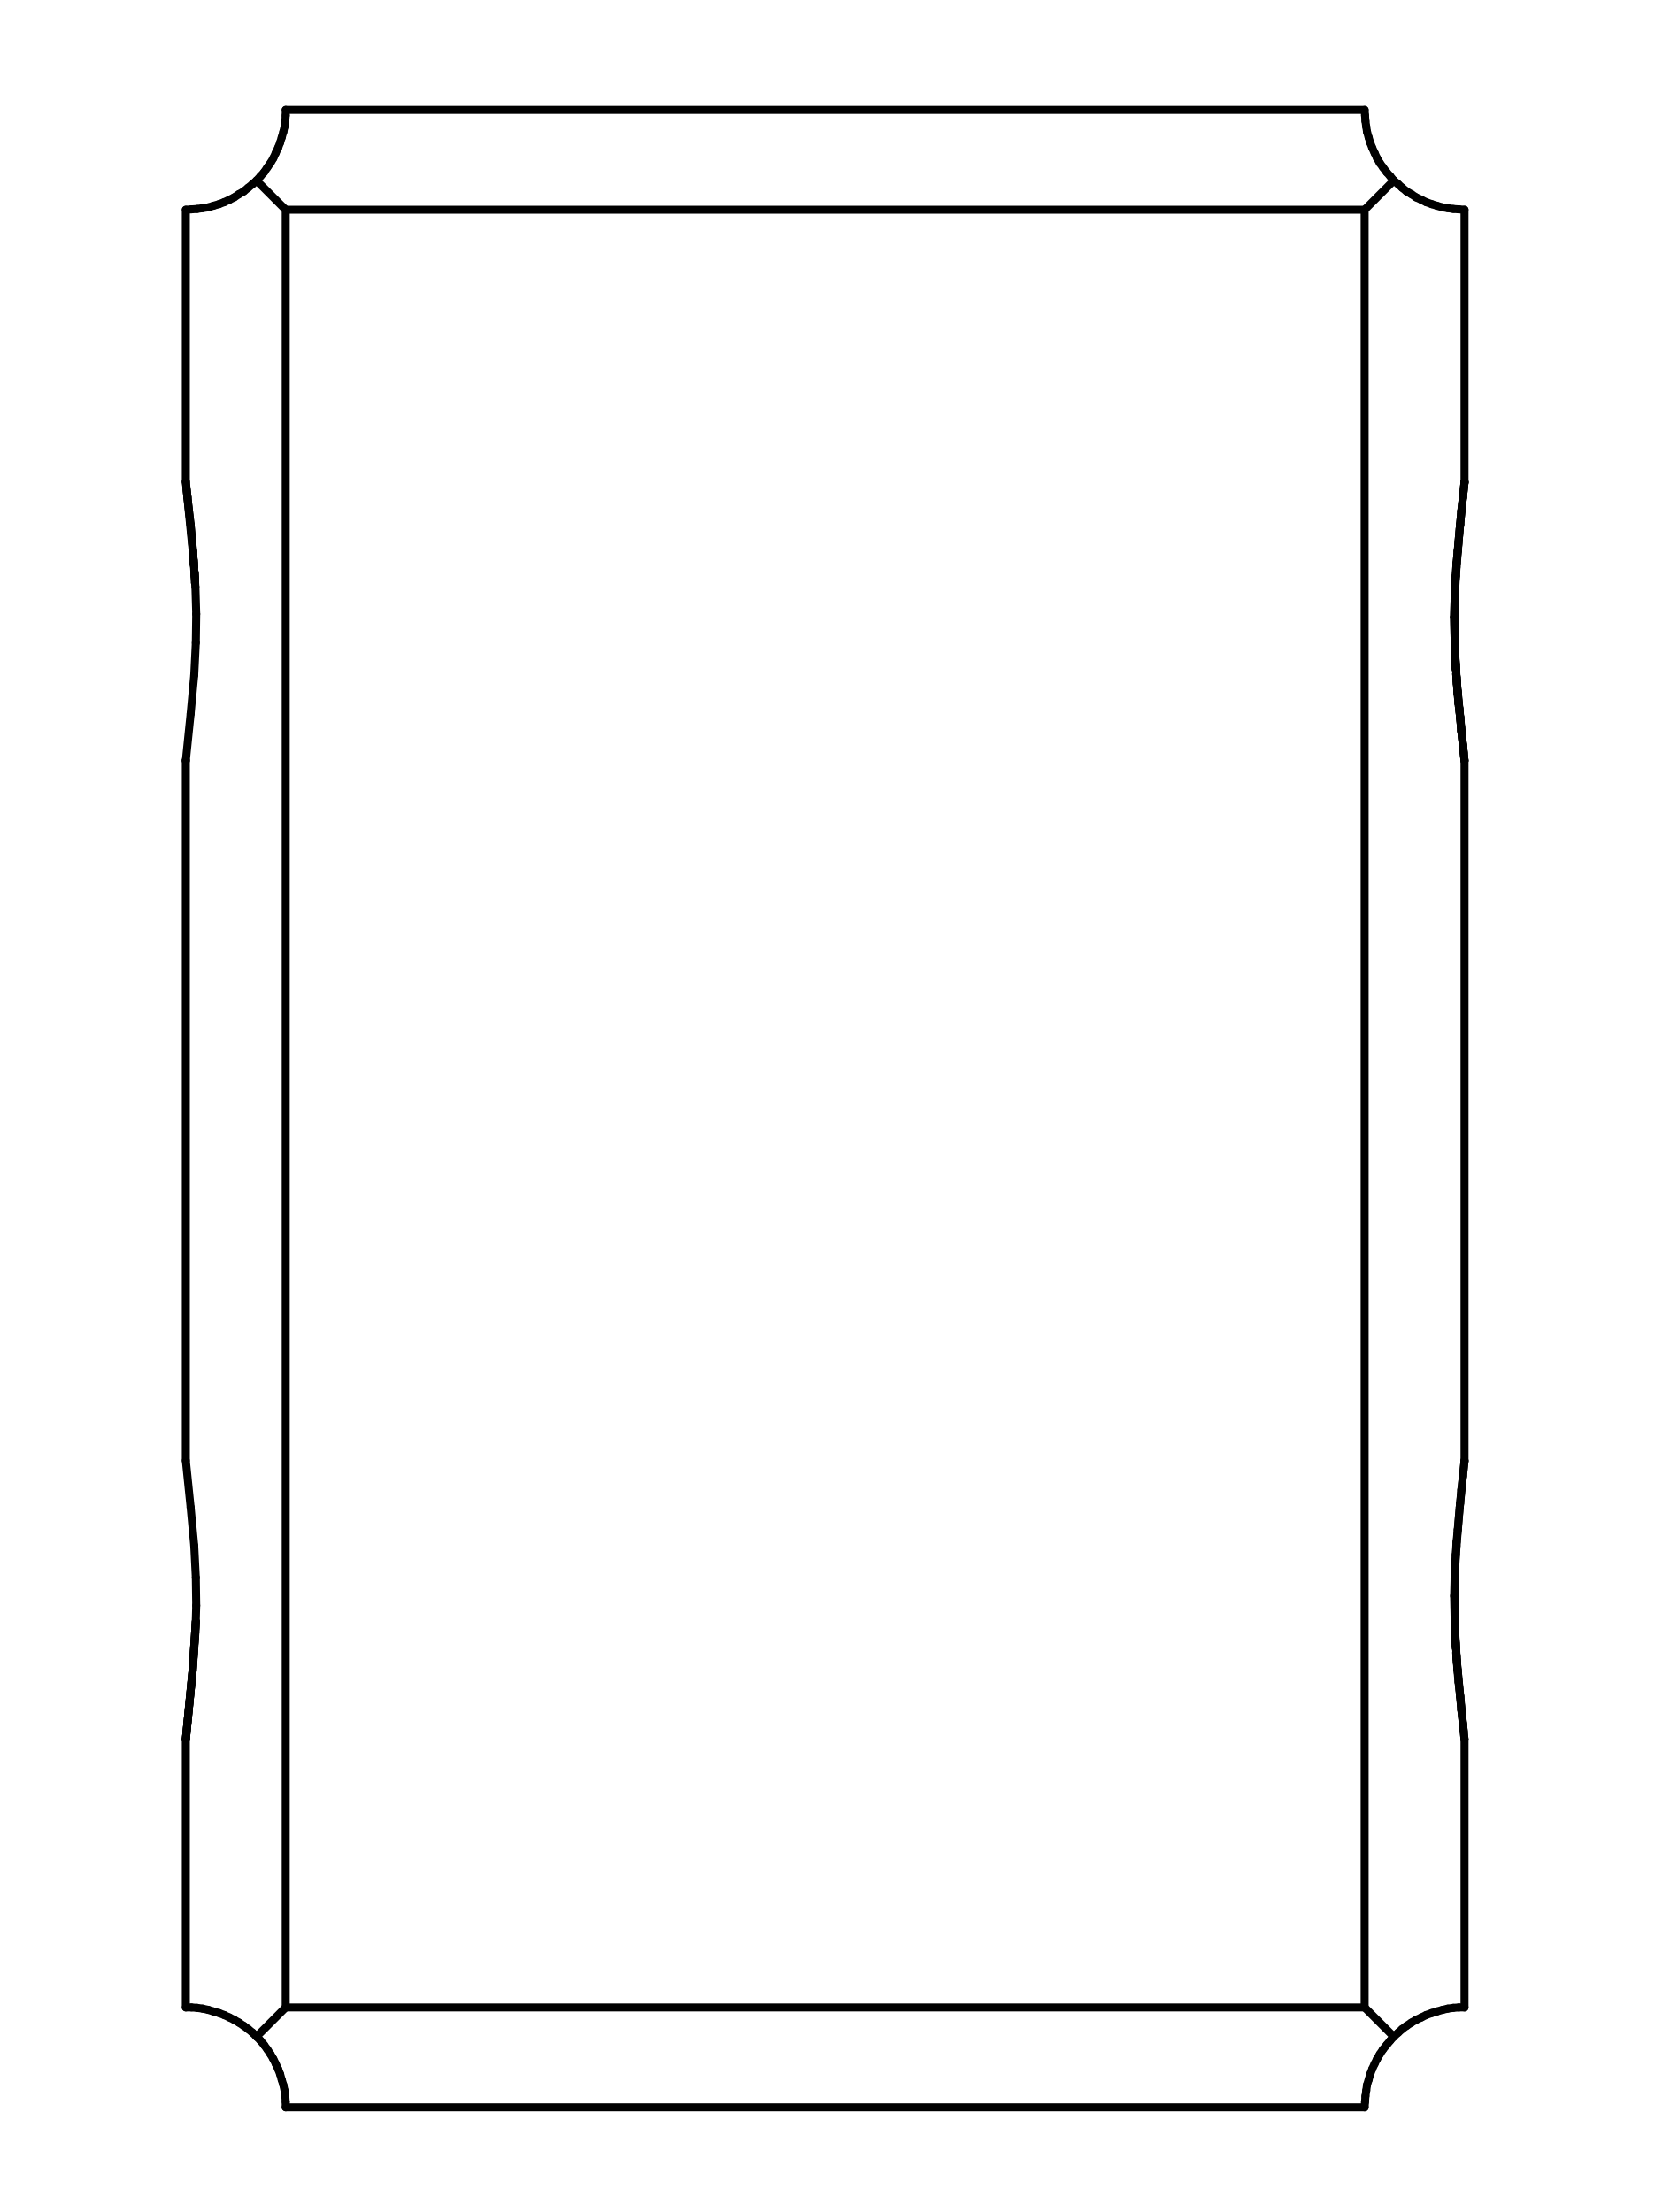
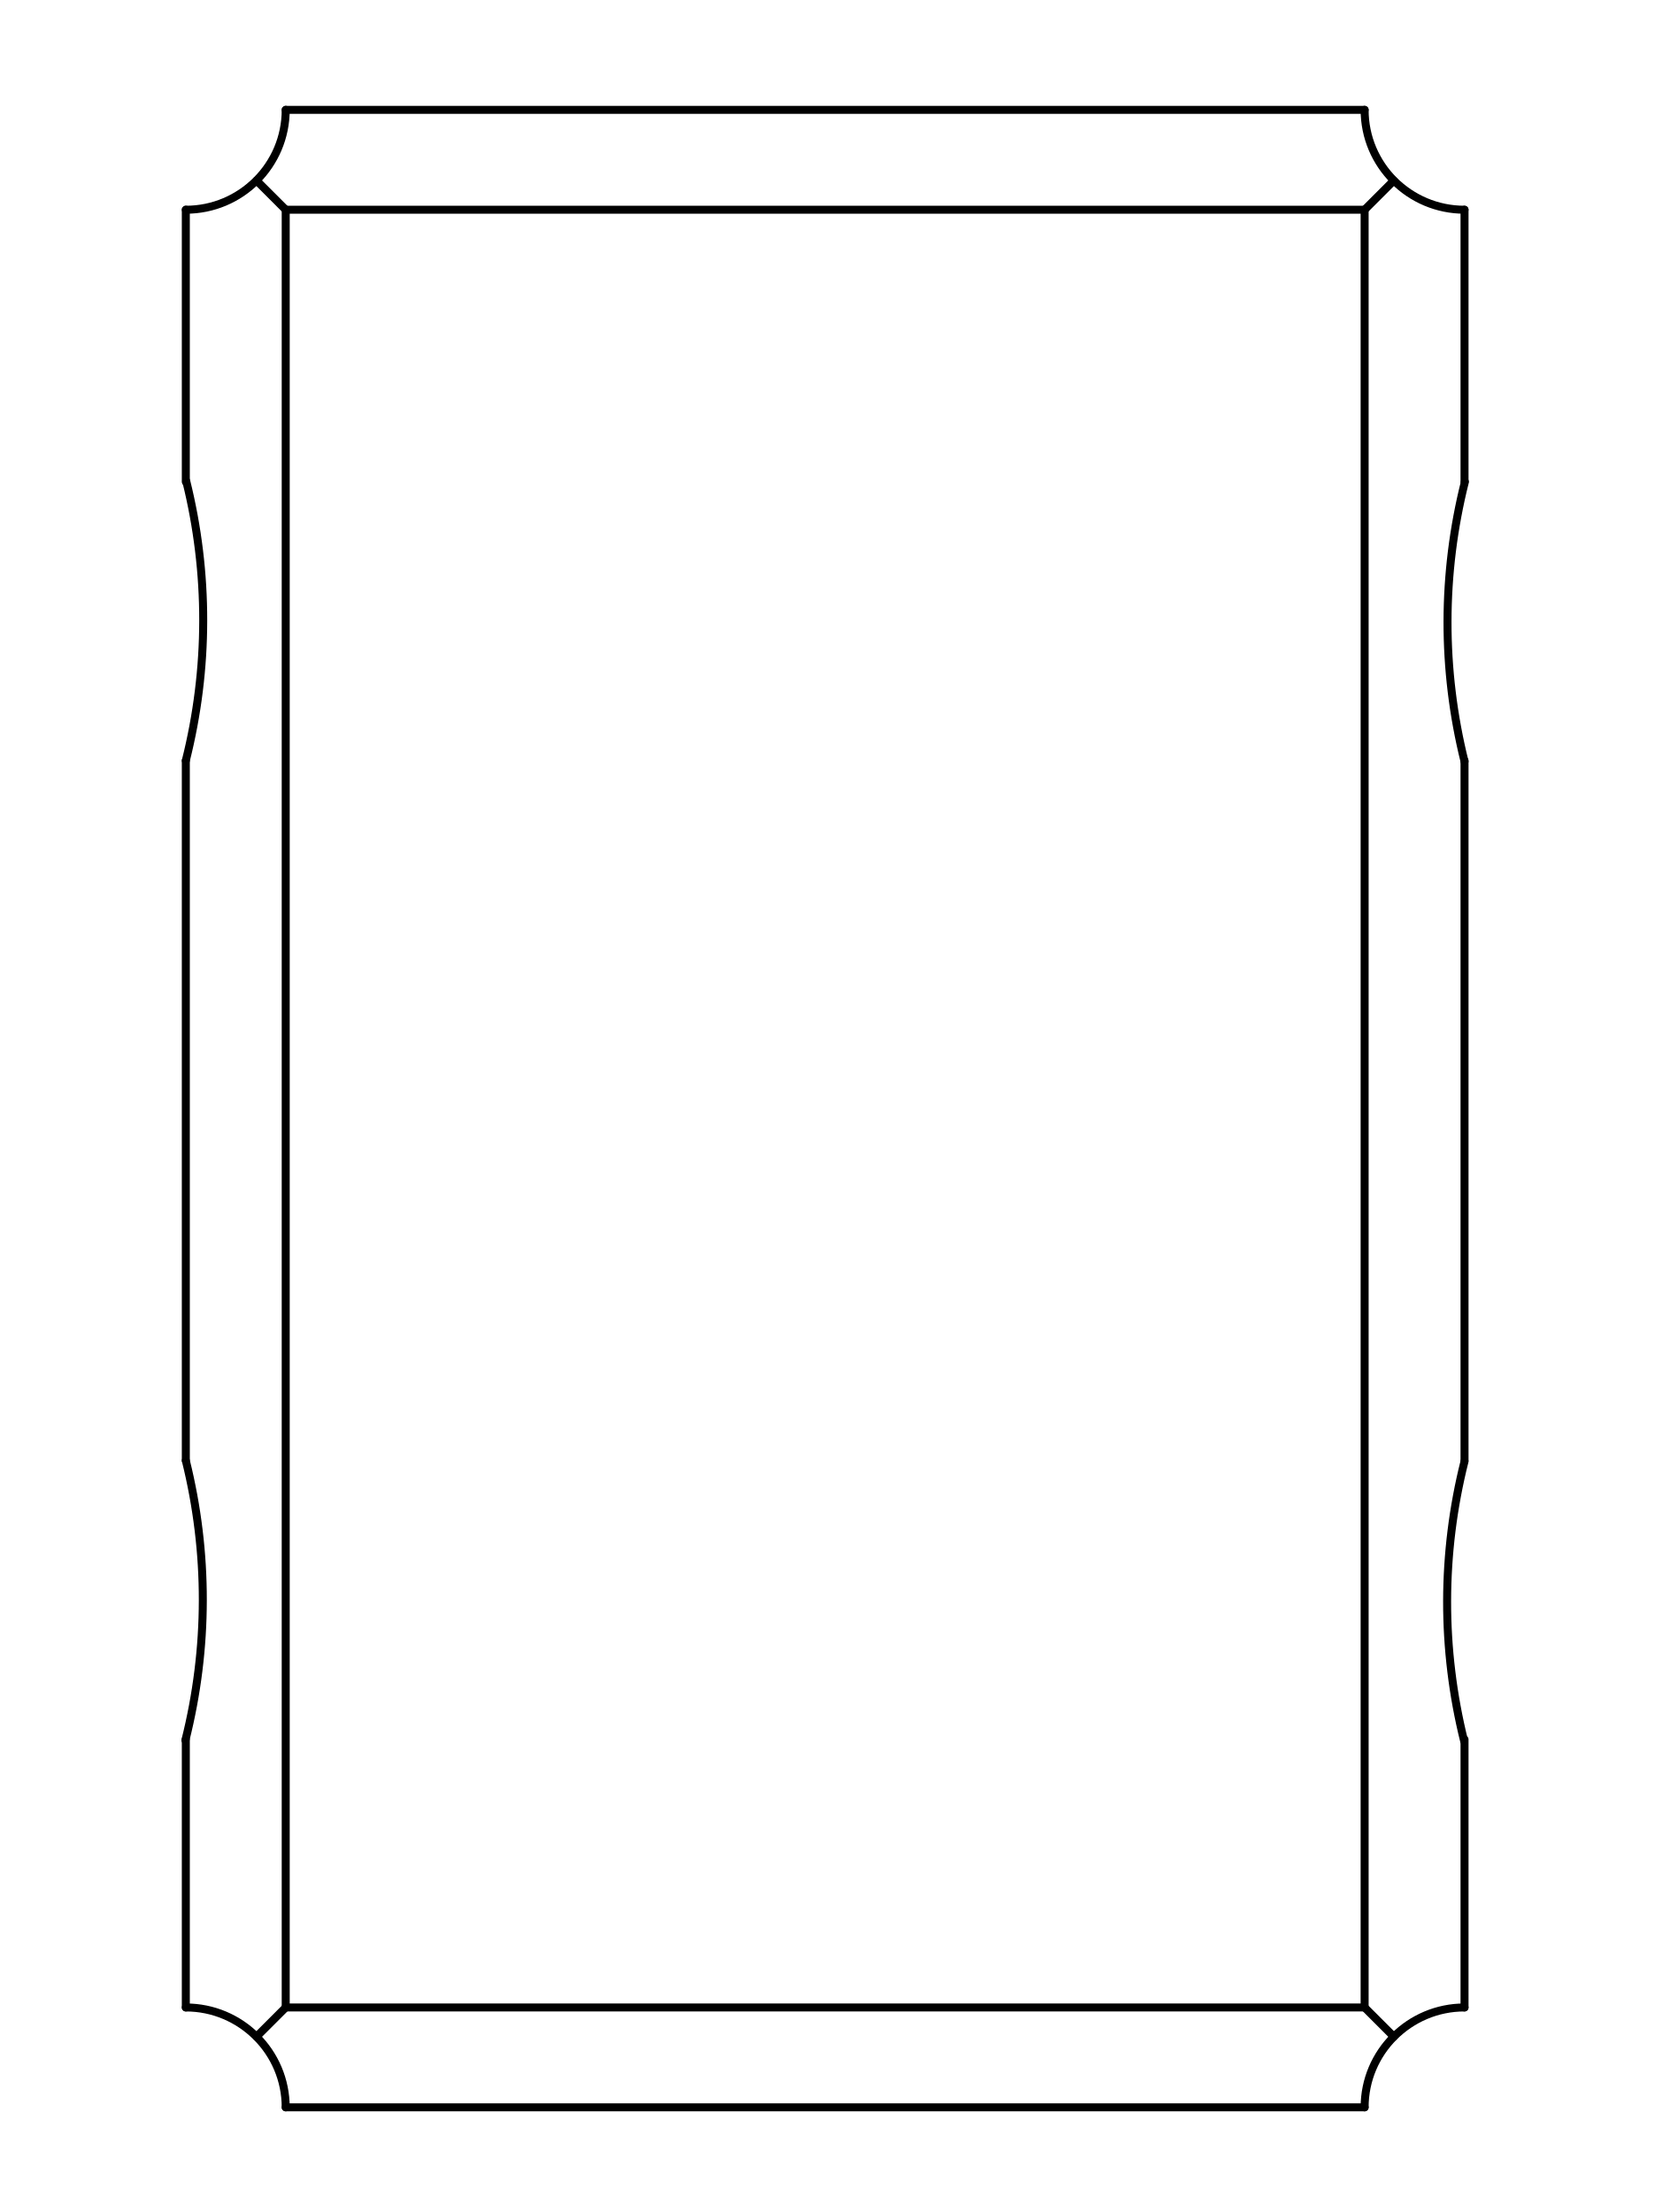
<svg xmlns="http://www.w3.org/2000/svg" version="1.1" width="4.14mm" height="5.537mm" viewBox="0 0 4.14 5.537">
  <g style="fill:#000000; fill-opacity:1;stroke:#000000; stroke-opacity:1; stroke-linecap:round; stroke-linejoin:round;" transform="translate(0 0) scale(1 1)">
</g>
  <g style="fill:none;  stroke:#000000; stroke-width:0.02; stroke-opacity:1;  stroke-linecap:round; stroke-linejoin:round;">
-     <path d="M0.465 0.525 L0.479 0.524 " />
    <path d="M0.465 1.206 L0.465 0.525 " />
-     <path d="M0.465 1.206 L0.469 1.243 " />
-     <path d="M0.465 1.206 L0.484 1.398 " />
-     <path d="M0.465 1.904 L0.465 1.903 " />
    <path d="M0.465 3.656 L0.465 1.904 " />
-     <path d="M0.465 3.656 L0.477 3.773 " />
-     <path d="M0.465 4.354 L0.482 4.182 " />
-     <path d="M0.465 4.354 L0.482 4.182 " />
    <path d="M0.465 5.025 L0.465 4.354 " />
-     <path d="M0.469 1.243 L0.473 1.28 " />
-     <path d="M0.469 1.245 L0.467 1.226 " />
-     <path d="M0.473 1.279 L0.469 1.245 " />
-     <path d="M0.473 1.28 L0.477 1.315 " />
-     <path d="M0.477 1.313 L0.473 1.279 " />
-     <path d="M0.477 1.315 L0.48 1.349 " />
-     <path d="M0.477 1.787 L0.465 1.904 " />
-     <path d="M0.477 3.773 L0.486 3.869 " />
-     <path d="M0.479 0.524 L0.493 0.523 " />
-     <path d="M0.479 5.025 L0.465 5.025 " />
-     <path d="M0.48 1.345 L0.477 1.313 " />
-     <path d="M0.48 1.349 L0.483 1.381 " />
-     <path d="M0.482 4.182 L0.465 4.354 " />
-     <path d="M0.482 4.182 L0.49 4.059 " />
-     <path d="M0.482 4.182 L0.49 4.059 " />
-     <path d="M0.483 1.379 L0.48 1.345 " />
-     <path d="M0.483 1.381 L0.485 1.413 " />
-     <path d="M0.484 1.398 L0.489 1.469 " />
-     <path d="M0.484 4.157 L0.465 4.354 " />
-     <path d="M0.485 1.407 L0.485 1.403 " />
-     <path d="M0.485 1.41 L0.483 1.379 " />
-     <path d="M0.485 1.413 L0.486 1.42 " />
-     <path d="M0.486 1.418 L0.485 1.41 " />
-     <path d="M0.486 1.69 L0.477 1.787 " />
-     <path d="M0.486 3.869 L0.49 3.949 " />
-     <path d="M0.487 1.432 L0.488 1.447 " />
-     <path d="M0.487 1.438 L0.487 1.436 " />
-     <path d="M0.487 1.442 L0.487 1.433 " />
-     <path d="M0.488 1.447 L0.488 1.459 " />
-     <path d="M0.488 1.459 L0.487 1.442 " />
-   </g>
-   <g style="fill:#000000; fill-opacity:1; stroke:none;">
-     <circle cx="0.488" cy="1.459" r="0.01" />
-   </g>
-   <g style="fill:none;  stroke:#000000; stroke-width:0.02; stroke-opacity:1;  stroke-linecap:round; stroke-linejoin:round;">
-     <path d="M0.489 1.469 L0.491 1.537 " />
-     <path d="M0.489 4.086 L0.484 4.157 " />
-     <path d="M0.49 1.609 L0.486 1.69 " />
-     <path d="M0.49 3.949 L0.491 4.019 " />
-     <path d="M0.49 4.059 L0.482 4.182 " />
-     <path d="M0.491 1.537 L0.49 1.609 " />
-     <path d="M0.491 4.019 L0.489 4.086 " />
-     <path d="M0.493 0.523 L0.507 0.521 " />
-     <path d="M0.493 5.026 L0.479 5.025 " />
-     <path d="M0.507 0.521 L0.521 0.519 " />
-     <path d="M0.507 5.028 L0.493 5.026 " />
-     <path d="M0.521 0.519 L0.534 0.515 " />
-     <path d="M0.521 5.031 L0.507 5.028 " />
-     <path d="M0.534 0.515 L0.548 0.511 " />
-     <path d="M0.534 5.035 L0.521 5.031 " />
-     <path d="M0.548 0.511 L0.561 0.506 " />
-     <path d="M0.548 5.039 L0.534 5.035 " />
-     <path d="M0.561 0.506 L0.574 0.5 " />
-     <path d="M0.561 5.044 L0.548 5.039 " />
-     <path d="M0.574 0.5 L0.586 0.494 " />
-     <path d="M0.574 5.05 L0.561 5.044 " />
-     <path d="M0.586 0.494 L0.598 0.486 " />
-     <path d="M0.586 5.056 L0.574 5.05 " />
-     <path d="M0.598 0.486 L0.61 0.479 " />
-     <path d="M0.598 5.063 L0.586 5.056 " />
-     <path d="M0.61 0.479 L0.621 0.47 " />
-     <path d="M0.61 5.071 L0.598 5.063 " />
-     <path d="M0.621 0.47 L0.632 0.461 " />
-     <path d="M0.621 5.079 L0.61 5.071 " />
-     <path d="M0.632 0.461 L0.642 0.452 " />
-     <path d="M0.632 5.088 L0.621 5.079 " />
-     <path d="M0.642 0.452 L0.652 0.441 " />
-     <path d="M0.642 5.098 L0.632 5.088 " />
-     <path d="M0.652 0.441 L0.661 0.431 " />
-     <path d="M0.652 5.108 L0.642 5.098 " />
-     <path d="M0.661 0.431 L0.669 0.419 " />
-     <path d="M0.661 5.119 L0.652 5.108 " />
-     <path d="M0.669 0.419 L0.677 0.408 " />
-     <path d="M0.669 5.13 L0.661 5.119 " />
-     <path d="M0.677 0.408 L0.684 0.396 " />
-     <path d="M0.677 5.142 L0.669 5.13 " />
-     <path d="M0.684 0.396 L0.69 0.383 " />
-     <path d="M0.684 5.154 L0.677 5.142 " />
-     <path d="M0.69 0.383 L0.696 0.37 " />
-     <path d="M0.69 5.166 L0.684 5.154 " />
-     <path d="M0.696 0.37 L0.701 0.357 " />
-     <path d="M0.696 5.179 L0.69 5.166 " />
-     <path d="M0.701 0.357 L0.705 0.344 " />
-     <path d="M0.701 5.192 L0.696 5.179 " />
-     <path d="M0.705 0.344 L0.709 0.33 " />
-     <path d="M0.705 5.206 L0.701 5.192 " />
-     <path d="M0.709 0.33 L0.712 0.317 " />
-     <path d="M0.709 5.219 L0.705 5.206 " />
-     <path d="M0.712 0.317 L0.714 0.303 " />
-     <path d="M0.712 5.233 L0.709 5.219 " />
-     <path d="M0.714 0.303 L0.715 0.289 " />
-     <path d="M0.714 5.247 L0.712 5.233 " />
    <path d="M0.715 0.275 L3.415 0.275 " />
-     <path d="M0.715 0.289 L0.715 0.275 " />
    <path d="M0.715 0.525 L0.642 0.452 " />
    <path d="M0.715 0.525 L0.715 5.025 " />
    <path d="M0.715 5.025 L0.642 5.098 " />
    <path d="M0.715 5.025 L3.415 5.025 " />
-     <path d="M0.715 5.261 L0.714 5.247 " />
-     <path d="M0.715 5.275 L0.715 5.261 " />
-     <path d="M3.415 0.275 L3.416 0.289 " />
    <path d="M3.415 0.525 L0.715 0.525 " />
    <path d="M3.415 5.025 L3.415 0.525 " />
    <path d="M3.415 5.275 L0.715 5.275 " />
-     <path d="M3.416 0.289 L3.417 0.303 " />
-     <path d="M3.416 5.261 L3.415 5.275 " />
-     <path d="M3.417 0.303 L3.419 0.317 " />
-     <path d="M3.417 5.247 L3.416 5.261 " />
-     <path d="M3.419 0.317 L3.421 0.33 " />
-     <path d="M3.419 5.233 L3.417 5.247 " />
-     <path d="M3.421 0.33 L3.425 0.344 " />
-     <path d="M3.421 5.219 L3.419 5.233 " />
-     <path d="M3.425 0.344 L3.429 0.357 " />
-     <path d="M3.425 5.206 L3.421 5.219 " />
-     <path d="M3.429 0.357 L3.434 0.37 " />
-     <path d="M3.429 5.192 L3.425 5.206 " />
-     <path d="M3.434 0.37 L3.44 0.383 " />
-     <path d="M3.434 5.179 L3.429 5.192 " />
-     <path d="M3.44 0.383 L3.446 0.396 " />
-     <path d="M3.44 5.166 L3.434 5.179 " />
-     <path d="M3.446 0.396 L3.453 0.408 " />
-     <path d="M3.446 5.154 L3.44 5.166 " />
-     <path d="M3.453 0.408 L3.461 0.419 " />
-     <path d="M3.453 5.142 L3.446 5.154 " />
-     <path d="M3.461 0.419 L3.47 0.431 " />
-     <path d="M3.461 5.13 L3.453 5.142 " />
-     <path d="M3.47 0.431 L3.479 0.441 " />
-     <path d="M3.47 5.119 L3.461 5.13 " />
-     <path d="M3.479 0.441 L3.488 0.452 " />
-     <path d="M3.479 5.108 L3.47 5.119 " />
    <path d="M3.488 0.452 L3.415 0.525 " />
-     <path d="M3.488 0.452 L3.499 0.461 " />
    <path d="M3.488 5.098 L3.415 5.025 " />
-     <path d="M3.488 5.098 L3.479 5.108 " />
-     <path d="M3.499 0.461 L3.509 0.47 " />
-     <path d="M3.499 5.088 L3.488 5.098 " />
-     <path d="M3.509 0.47 L3.52 0.479 " />
-     <path d="M3.509 5.079 L3.499 5.088 " />
-     <path d="M3.52 0.479 L3.532 0.486 " />
-     <path d="M3.52 5.071 L3.509 5.079 " />
-     <path d="M3.532 0.486 L3.544 0.494 " />
-     <path d="M3.532 5.063 L3.52 5.071 " />
-     <path d="M3.544 0.494 L3.557 0.5 " />
-     <path d="M3.544 5.056 L3.532 5.063 " />
-     <path d="M3.557 0.5 L3.569 0.506 " />
-     <path d="M3.557 5.05 L3.544 5.056 " />
-     <path d="M3.569 0.506 L3.583 0.511 " />
-     <path d="M3.569 5.044 L3.557 5.05 " />
-     <path d="M3.583 0.511 L3.596 0.515 " />
-     <path d="M3.583 5.039 L3.569 5.044 " />
-     <path d="M3.596 0.515 L3.61 0.519 " />
-     <path d="M3.596 5.035 L3.583 5.039 " />
-     <path d="M3.61 0.519 L3.623 0.521 " />
-     <path d="M3.61 5.031 L3.596 5.035 " />
-     <path d="M3.623 0.521 L3.637 0.523 " />
-     <path d="M3.623 5.028 L3.61 5.031 " />
-     <path d="M3.637 0.523 L3.651 0.524 " />
-     <path d="M3.637 5.026 L3.623 5.028 " />
-     <path d="M3.639 1.545 L3.64 1.507 " />
-     <path d="M3.639 1.545 L3.64 1.507 " />
-     <path d="M3.639 3.995 L3.64 3.957 " />
-     <path d="M3.64 1.501 L3.645 1.42 " />
-     <path d="M3.64 1.507 L3.641 1.474 " />
-     <path d="M3.64 1.507 L3.641 1.474 " />
-     <path d="M3.64 1.573 L3.64 1.501 " />
-     <path d="M3.64 1.593 L3.639 1.545 " />
-     <path d="M3.64 1.593 L3.639 1.545 " />
-     <path d="M3.64 3.951 L3.645 3.87 " />
-     <path d="M3.64 3.957 L3.641 3.924 " />
-     <path d="M3.64 4.023 L3.64 3.951 " />
-     <path d="M3.64 4.043 L3.639 3.995 " />
-     <path d="M3.641 1.474 L3.643 1.442 " />
-     <path d="M3.641 1.474 L3.643 1.442 " />
-     <path d="M3.641 1.629 L3.64 1.593 " />
-     <path d="M3.641 1.629 L3.64 1.593 " />
-     <path d="M3.641 3.924 L3.643 3.892 " />
-     <path d="M3.641 4.079 L3.64 4.043 " />
-     <path d="M3.642 1.641 L3.64 1.573 " />
-     <path d="M3.642 1.649 L3.642 1.651 " />
-     <path d="M3.642 1.649 L3.642 1.651 " />
-     <path d="M3.642 1.649 L3.643 1.668 " />
-     <path d="M3.642 4.091 L3.64 4.023 " />
-     <path d="M3.642 4.099 L3.642 4.101 " />
-     <path d="M3.642 4.099 L3.643 4.118 " />
-     <path d="M3.643 1.442 L3.645 1.41 " />
-     <path d="M3.643 1.442 L3.645 1.41 " />
-     <path d="M3.643 1.663 L3.641 1.629 " />
-     <path d="M3.643 1.663 L3.641 1.629 " />
-     <path d="M3.643 1.668 L3.644 1.677 " />
-     <path d="M3.643 1.672 L3.643 1.674 " />
-     <path d="M3.643 1.672 L3.643 1.674 " />
-     <path d="M3.643 3.892 L3.645 3.86 " />
-     <path d="M3.643 4.113 L3.641 4.079 " />
-     <path d="M3.643 4.118 L3.644 4.127 " />
-     <path d="M3.643 4.122 L3.643 4.124 " />
-     <path d="M3.644 1.679 L3.643 1.663 " />
-     <path d="M3.644 1.679 L3.643 1.663 " />
-     <path d="M3.644 4.129 L3.643 4.113 " />
-     <path d="M3.645 1.41 L3.648 1.379 " />
-     <path d="M3.645 1.41 L3.648 1.379 " />
-     <path d="M3.645 1.42 L3.653 1.323 " />
-     <path d="M3.645 1.692 L3.645 1.699 " />
-     <path d="M3.645 1.696 L3.644 1.687 " />
-     <path d="M3.645 1.696 L3.644 1.687 " />
-     <path d="M3.645 1.699 L3.648 1.731 " />
-     <path d="M3.645 3.86 L3.648 3.829 " />
-     <path d="M3.645 3.87 L3.653 3.773 " />
-     <path d="M3.645 4.142 L3.645 4.149 " />
-     <path d="M3.645 4.146 L3.644 4.137 " />
-     <path d="M3.645 4.149 L3.648 4.181 " />
-     <path d="M3.645 4.153 L3.646 4.156 " />
-     <path d="M3.646 1.704 L3.646 1.706 " />
-     <path d="M3.646 1.704 L3.646 1.706 " />
-     <path d="M3.646 1.712 L3.642 1.641 " />
-     <path d="M3.646 4.162 L3.642 4.091 " />
-     <path d="M3.647 1.728 L3.645 1.696 " />
-     <path d="M3.647 1.728 L3.645 1.696 " />
-     <path d="M3.647 4.178 L3.645 4.146 " />
-     <path d="M3.648 1.379 L3.651 1.345 " />
-     <path d="M3.648 1.379 L3.651 1.345 " />
-     <path d="M3.648 1.731 L3.651 1.765 " />
-     <path d="M3.648 1.735 L3.648 1.738 " />
-     <path d="M3.648 1.735 L3.648 1.738 " />
-     <path d="M3.648 3.829 L3.651 3.795 " />
-     <path d="M3.648 4.181 L3.651 4.215 " />
-     <path d="M3.65 1.761 L3.647 1.728 " />
-     <path d="M3.65 1.761 L3.647 1.728 " />
-     <path d="M3.65 4.211 L3.647 4.178 " />
-     <path d="M3.651 0.524 L3.665 0.525 " />
-     <path d="M3.651 1.345 L3.654 1.313 " />
-     <path d="M3.651 1.345 L3.654 1.313 " />
-     <path d="M3.651 1.765 L3.654 1.797 " />
-     <path d="M3.651 1.768 L3.652 1.774 " />
-     <path d="M3.651 1.768 L3.652 1.774 " />
-     <path d="M3.651 3.795 L3.654 3.763 " />
-     <path d="M3.651 4.215 L3.654 4.247 " />
-     <path d="M3.651 5.025 L3.637 5.026 " />
-     <path d="M3.653 1.323 L3.665 1.206 " />
-     <path d="M3.653 3.773 L3.665 3.656 " />
-     <path d="M3.654 1.313 L3.657 1.279 " />
-     <path d="M3.654 1.313 L3.657 1.279 " />
-     <path d="M3.654 1.795 L3.65 1.761 " />
-     <path d="M3.654 1.795 L3.65 1.761 " />
-     <path d="M3.654 1.797 L3.657 1.83 " />
-     <path d="M3.654 3.763 L3.657 3.729 " />
-     <path d="M3.654 4.245 L3.65 4.211 " />
-     <path d="M3.654 4.247 L3.657 4.28 " />
-     <path d="M3.657 1.279 L3.661 1.245 " />
-     <path d="M3.657 1.279 L3.661 1.245 " />
-     <path d="M3.657 1.83 L3.654 1.795 " />
-     <path d="M3.657 1.83 L3.654 1.795 " />
-     <path d="M3.657 1.83 L3.661 1.864 " />
-     <path d="M3.657 3.729 L3.661 3.695 " />
-     <path d="M3.657 4.28 L3.654 4.245 " />
-     <path d="M3.657 4.28 L3.661 4.314 " />
-     <path d="M3.661 1.245 L3.665 1.208 " />
-     <path d="M3.661 1.245 L3.665 1.208 " />
-     <path d="M3.661 1.864 L3.663 1.884 " />
-     <path d="M3.661 1.867 L3.657 1.83 " />
-     <path d="M3.661 1.867 L3.657 1.83 " />
-     <path d="M3.661 3.695 L3.665 3.658 " />
-     <path d="M3.661 4.314 L3.663 4.334 " />
-     <path d="M3.661 4.317 L3.657 4.28 " />
    <path d="M3.665 0.525 L3.665 1.206 " />
-     <path d="M3.665 1.208 L3.665 1.206 " />
-     <path d="M3.665 1.208 L3.665 1.206 " />
-     <path d="M3.665 1.904 L3.646 1.712 " />
-     <path d="M3.665 1.904 L3.661 1.867 " />
-     <path d="M3.665 1.904 L3.661 1.867 " />
    <path d="M3.665 1.904 L3.665 3.656 " />
-     <path d="M3.665 3.658 L3.665 3.656 " />
-     <path d="M3.665 4.354 L3.646 4.162 " />
-     <path d="M3.665 4.354 L3.661 4.317 " />
    <path d="M3.665 4.354 L3.665 5.025 " />
-     <path d="M3.665 5.025 L3.651 5.025 " />
+     <path d="M0.464 4.356 A1.444 1.444 0.0 0 0 0.465 3.656" />
+     <path d="M0.715 5.275 A0.25 0.25 0.0 0 0 0.465 5.025" />
+     <path d="M0.465 1.904 A1.444 1.444 0.0 0 0 0.466 1.204" />
+     <path d="M0.465 0.525 A0.25 0.25 0.0 0 0 0.715 0.275" />
+     <path d="M3.665 5.025 A0.25 0.25 0.0 0 0 3.415 5.275" />
+     <path d="M3.665 3.658 A1.444 1.444 0.0 0 0 3.664 4.358" />
+     <path d="M3.415 0.275 A0.25 0.25 0.0 0 0 3.665 0.525" />
+     <path d="M3.666 1.206 A1.444 1.444 0.0 0 0 3.665 1.906" />
  </g>
</svg>
